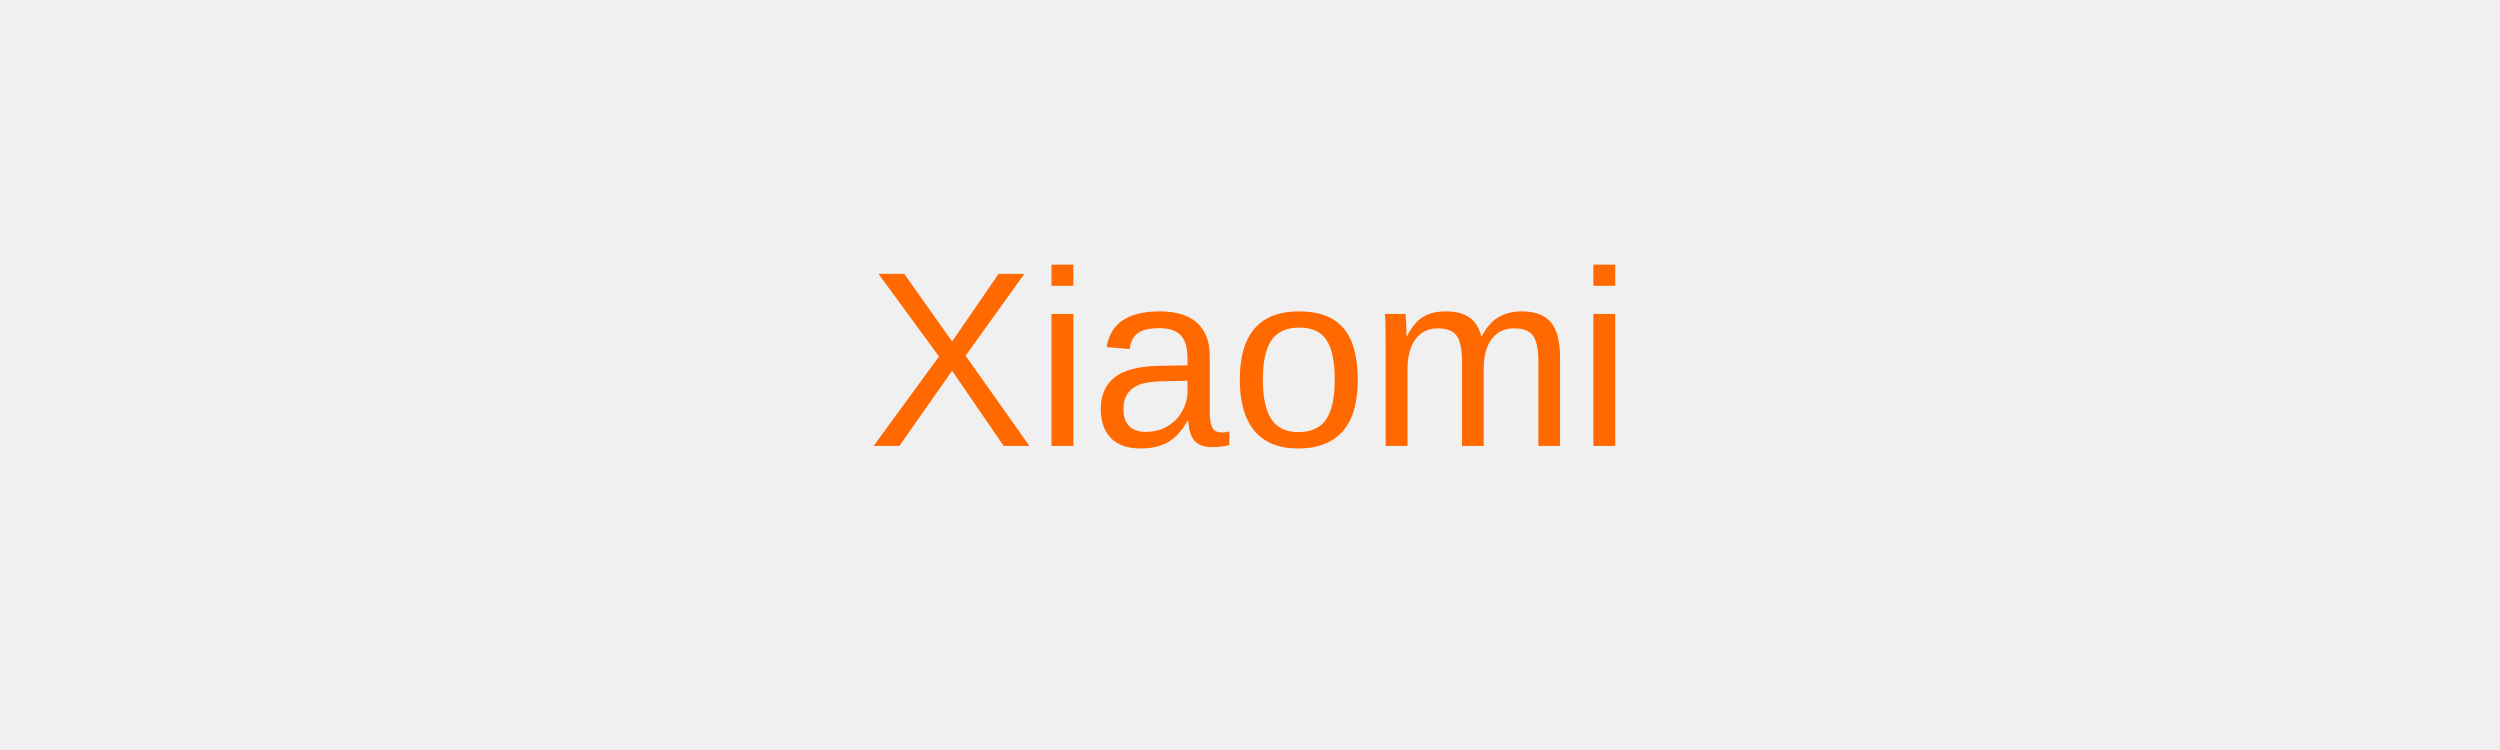
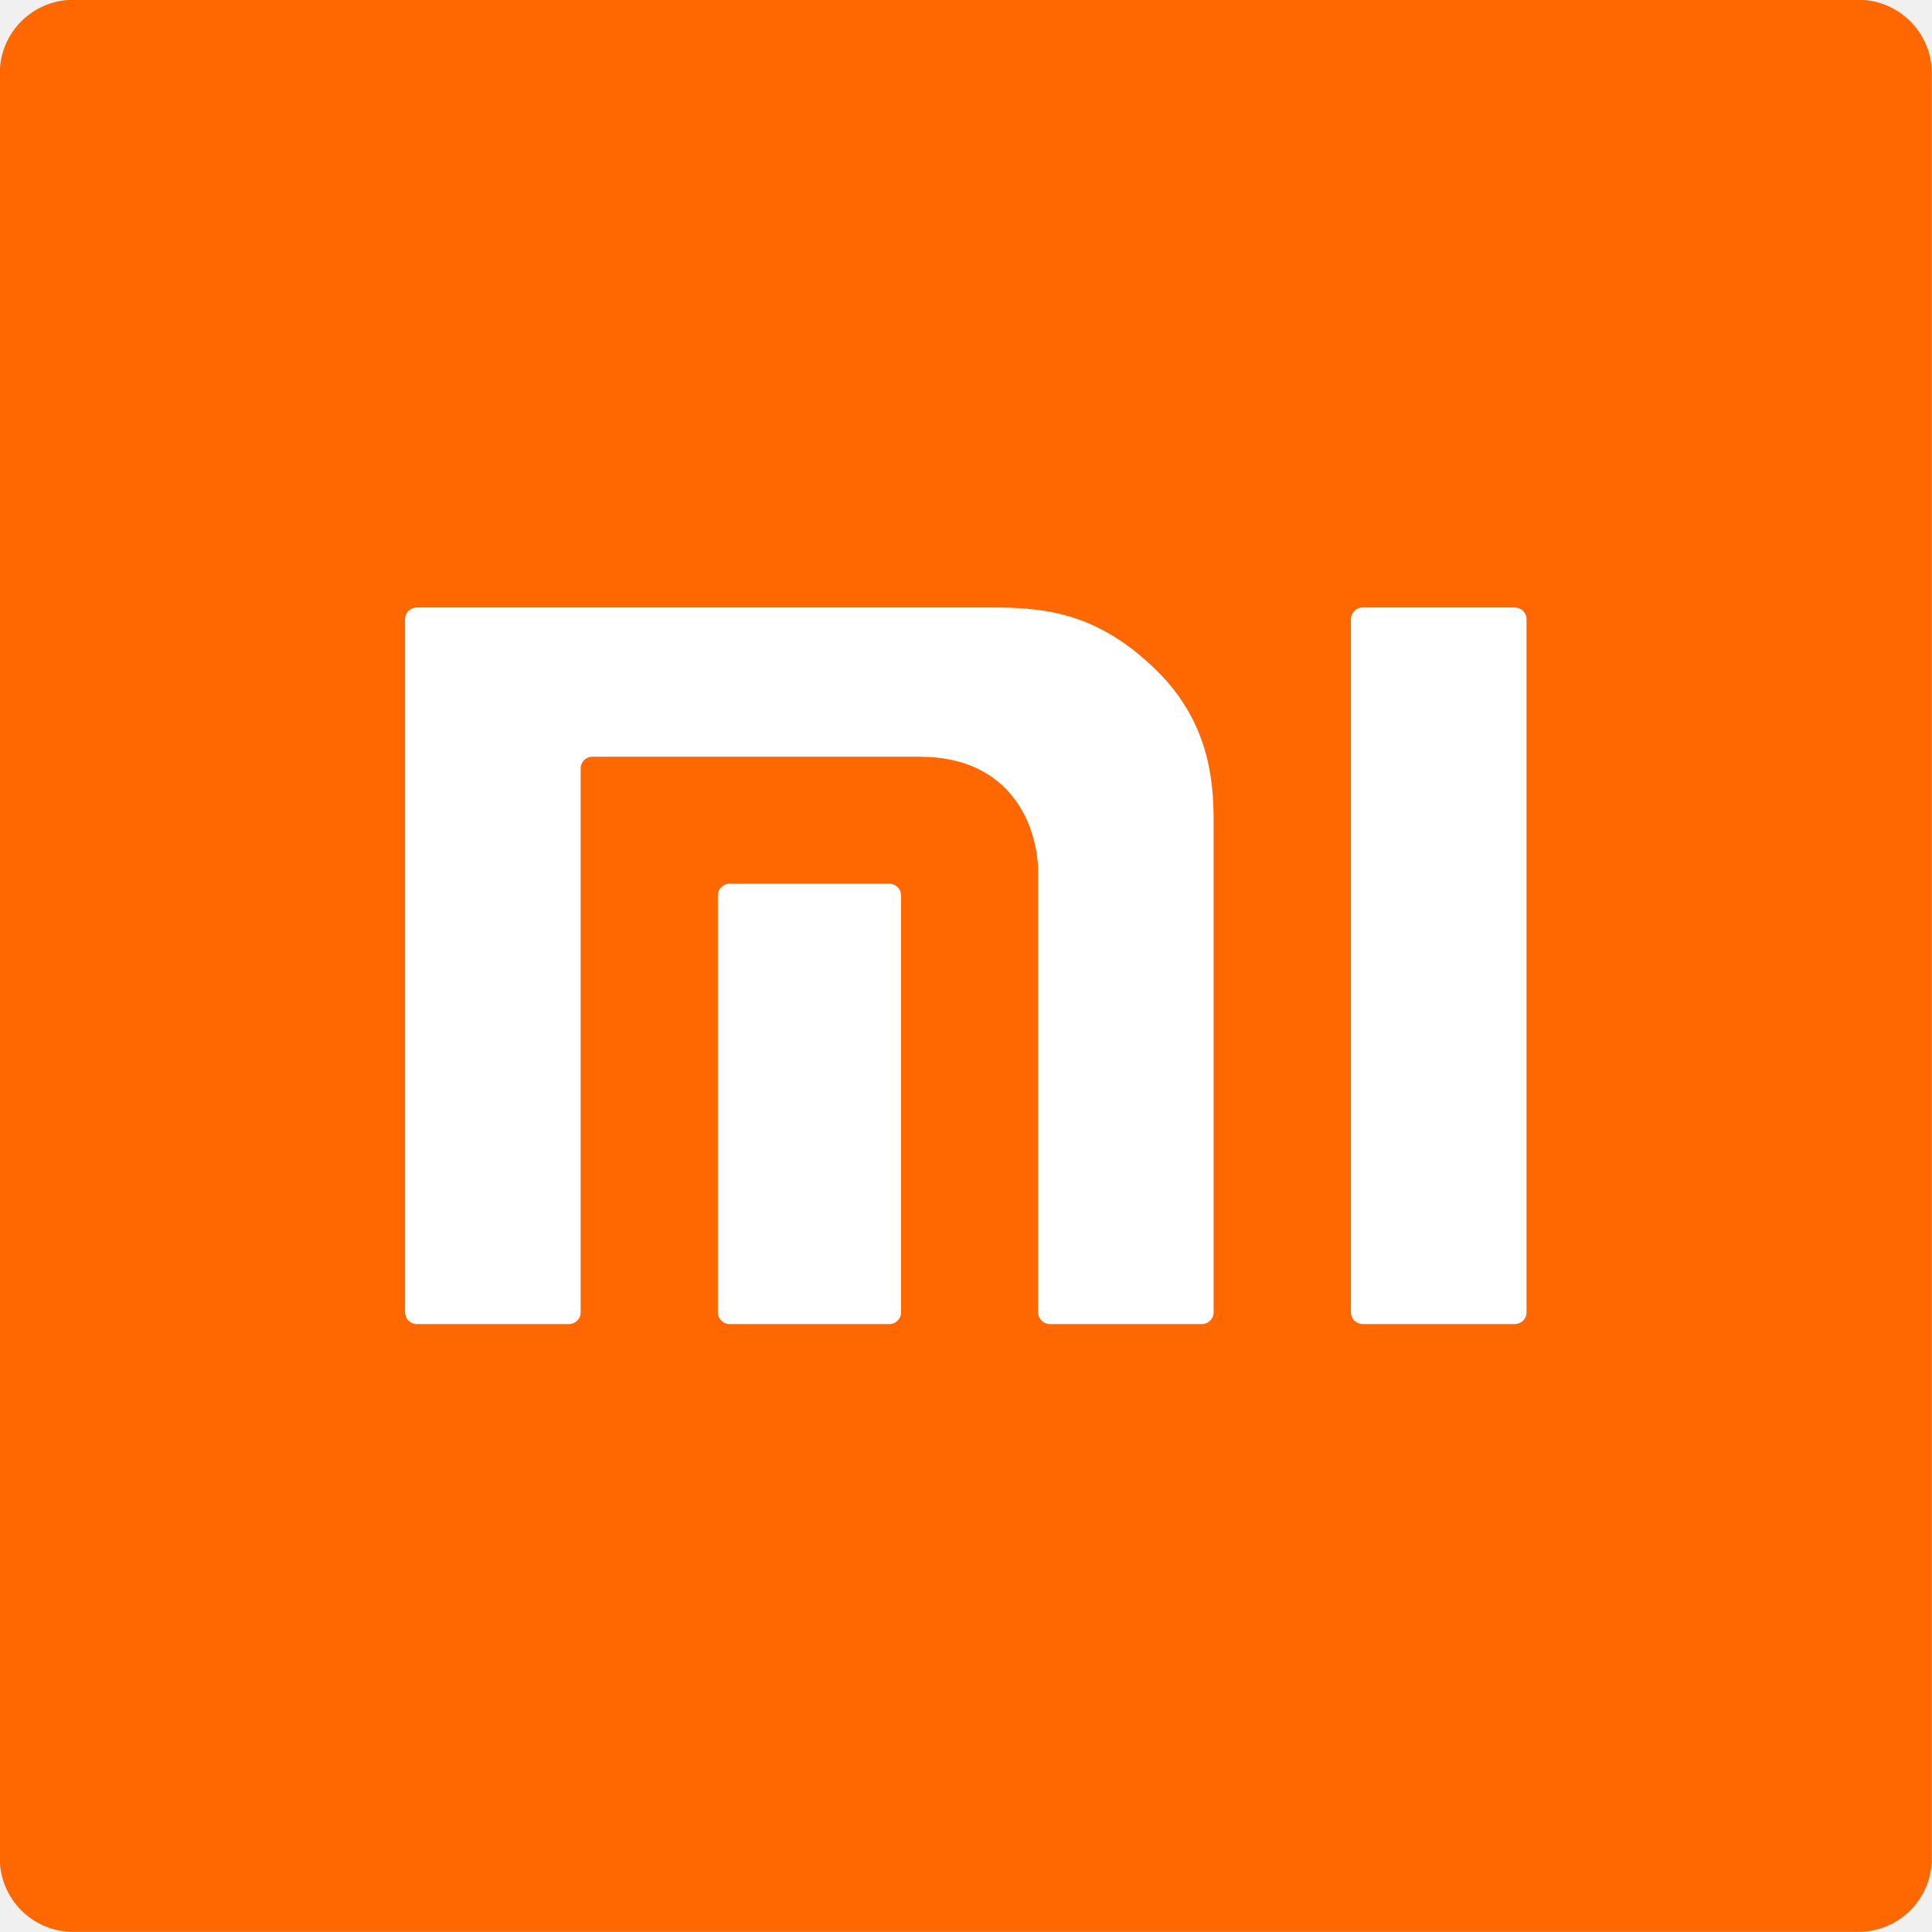
- <svg xmlns="http://www.w3.org/2000/svg" viewBox="0 0 200 60">
-   <rect width="100%" height="100%" fill="transparent" />
-   <text x="50%" y="50%" dominant-baseline="middle" text-anchor="middle" font-family="Arial, sans-serif" font-size="20" fill="#FF6900">Xiaomi</text>
+ <svg xmlns="http://www.w3.org/2000/svg" width="200" height="200" version="1.1" viewBox="0 0 52.917 52.917">
+   <defs>
+     <clipPath id="clipPath831">
+       <path d="M 0,595.28 H 841.89 V 0 H 0 Z" />
+     </clipPath>
+   </defs>
+   <g transform="translate(-9.6659 -106.33)">
+     <g transform="matrix(.35278 0 0 -.35278 -186.45 261.78)" clip-path="url(#clipPath831)">
+       <g transform="matrix(1.4354 0 0 1.4355 -242.08 -126.56)">
+         <path d="m656.46 290.64h-96.563c-2.191 0-3.967 1.776-3.967 3.967v96.563c0 2.191 1.776 3.966 3.967 3.966h96.563c2.191 0 3.967-1.775 3.967-3.966v-96.563c0-2.191-1.776-3.967-3.967-3.967" fill="#ff6700" fill-rule="evenodd" />
+         <g fill="#fff">
+           <path d="m637.87 362.27h-8.221c-0.352 0-0.637-0.28-0.637-0.625v-37.509c0-0.342 0.285-0.622 0.637-0.622h8.221c0.349 0 0.638 0.28 0.638 0.622v37.509c0 0.345-0.289 0.625-0.638 0.625" />
+           <path d="m609.8 362.27h-31.315c-0.352 0-0.635-0.28-0.635-0.625v-37.509c0-0.342 0.283-0.622 0.635-0.622h8.223c0.35 0 0.64 0.28 0.64 0.622v29.439c0 0.34 0.283 0.622 0.635 0.622h17.713c4.981 0 6.395-3.815 6.395-6.276v-23.785c0-0.342 0.286-0.622 0.638-0.622h8.218c0.35 0 0.637 0.28 0.637 0.622v26.609c0 2.195-0.264 5.351-3.096 8.129-2.963 2.9-5.666 3.396-8.688 3.396" />
+           <path d="m604.04 347.33h-8.633c-0.352 0-0.641-0.28-0.641-0.623v-22.574c0-0.341 0.289-0.621 0.641-0.621h8.633c0.349 0 0.635 0.28 0.635 0.621v22.574c0 0.343-0.286 0.623-0.635 0.623" />
+         </g>
+       </g>
+     </g>
+   </g>
</svg>
